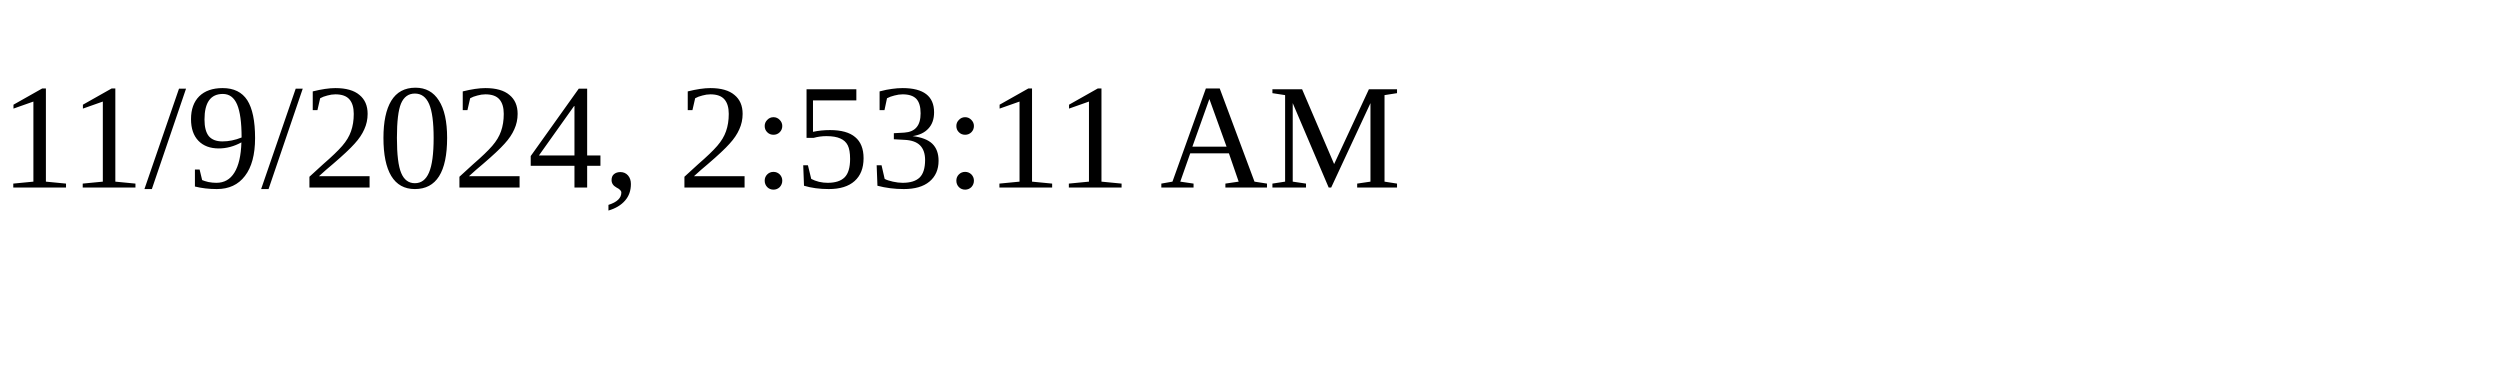
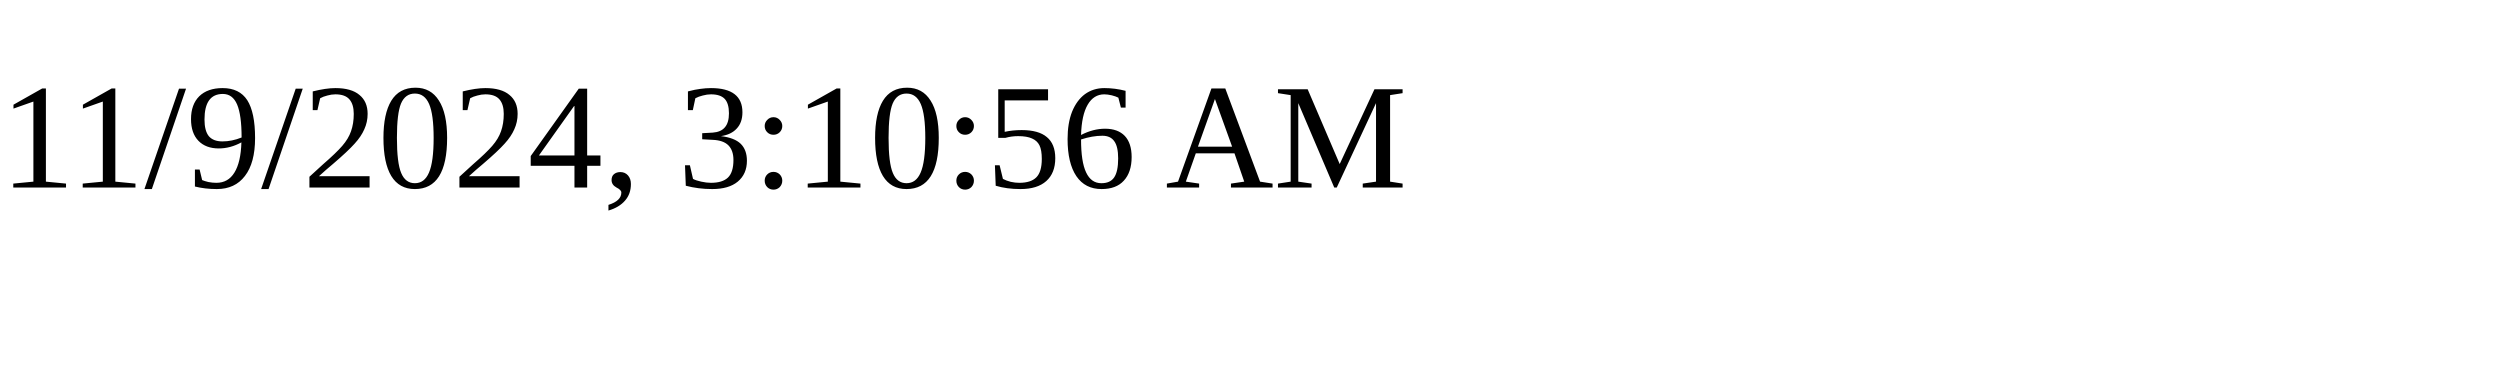
<svg xmlns="http://www.w3.org/2000/svg" height="30" width="200">
-   <text x="0" y="15">11/9/2024, 2:53:11 AM</text>
+   <text x="0" y="15">11/9/2024, 3:10:56 AM</text>
</svg>
